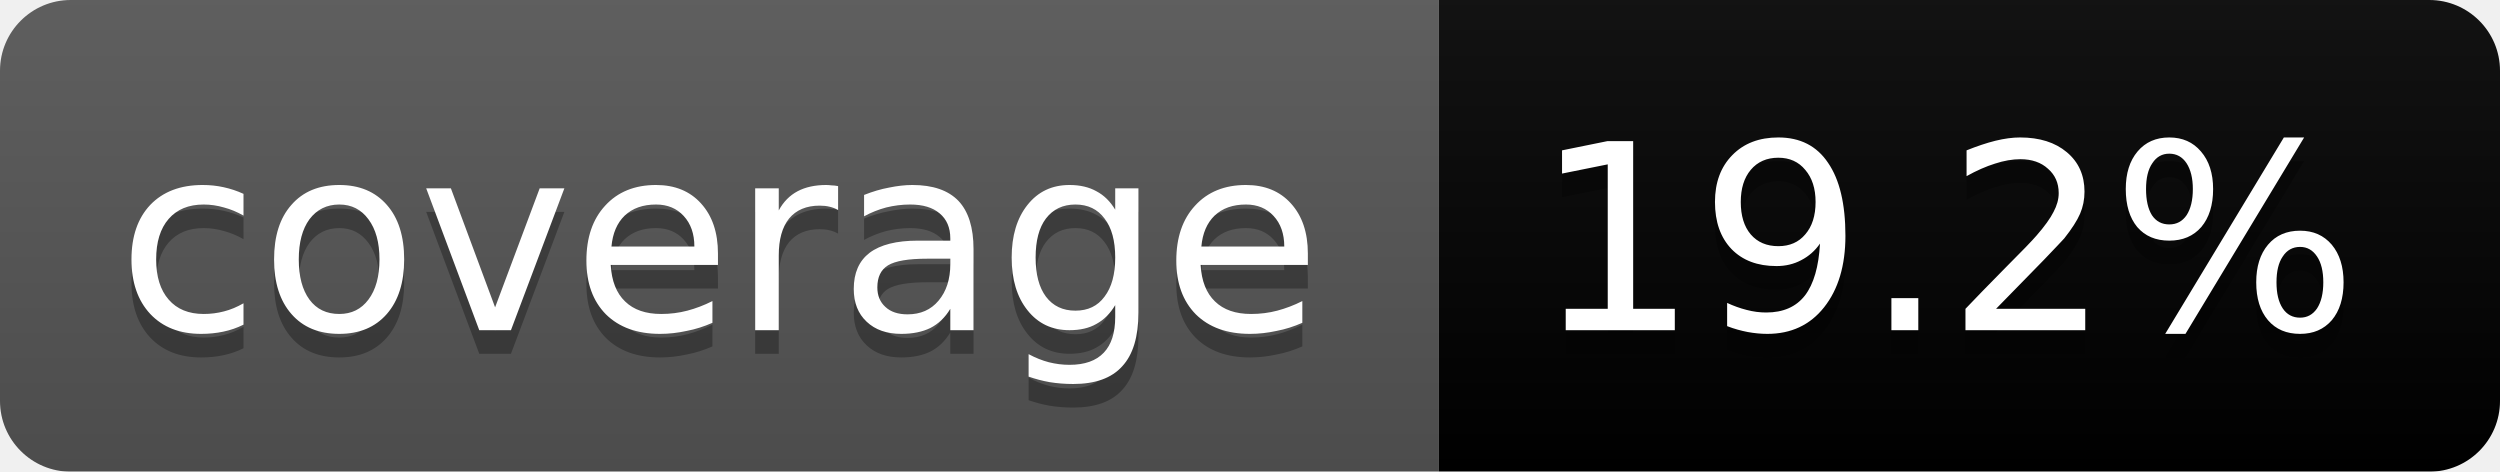
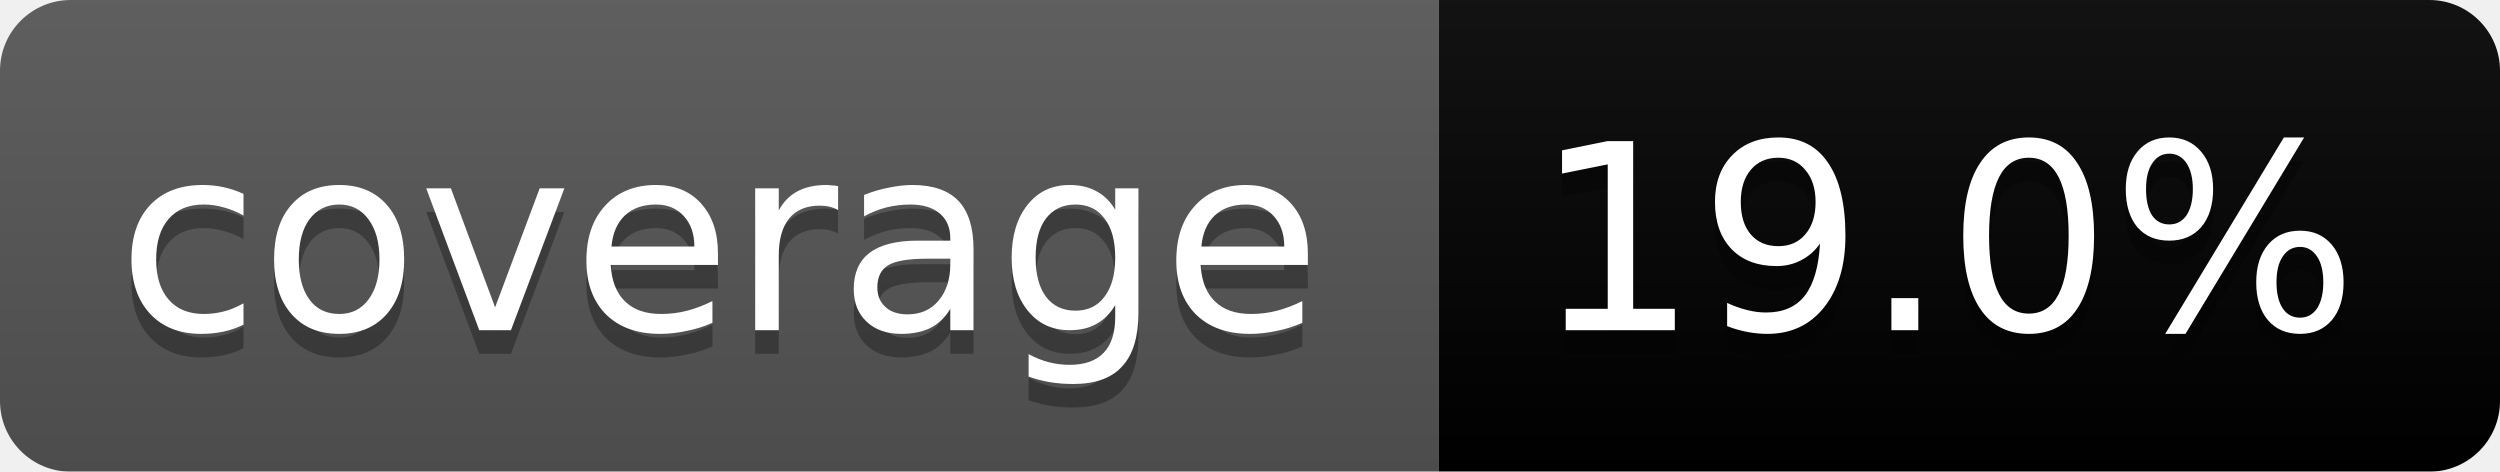
<svg xmlns="http://www.w3.org/2000/svg" width="106" height="20">
  <linearGradient id="b" x2="0" y2="100%">
    <stop offset="0" stop-color="#bbb" stop-opacity=".1" />
    <stop offset="1" stop-opacity=".1" />
  </linearGradient>
  <mask id="a">
    <rect width="106" height="20" rx="3" fill="#fff" />
  </mask>
  <g mask="url(#a)">
    <path fill="#555" d="M0 0h61v20H0z" />
    <path fill="#red" d="M61 0h45v20H61z" />
    <path fill="url(#b)" d="M0 0h106v20H0z" />
  </g>
  <g fill="#fff" text-anchor="middle" font-family="DejaVu Sans,Verdana,Geneva,sans-serif" font-size="11">
    <text x="30.5" y="15" fill="#010101" fill-opacity=".3">coverage</text>
    <text x="30.5" y="14">coverage</text>
-     <text x="82.5" y="15" fill="#010101" fill-opacity=".3">19.2%</text>
-     <text x="82.5" y="14">19.2%</text>
+     <text x="82.5" y="15" fill="#010101" fill-opacity=".3">19.0%</text>
+     <text x="82.5" y="14">19.0%</text>
  </g>
</svg>
